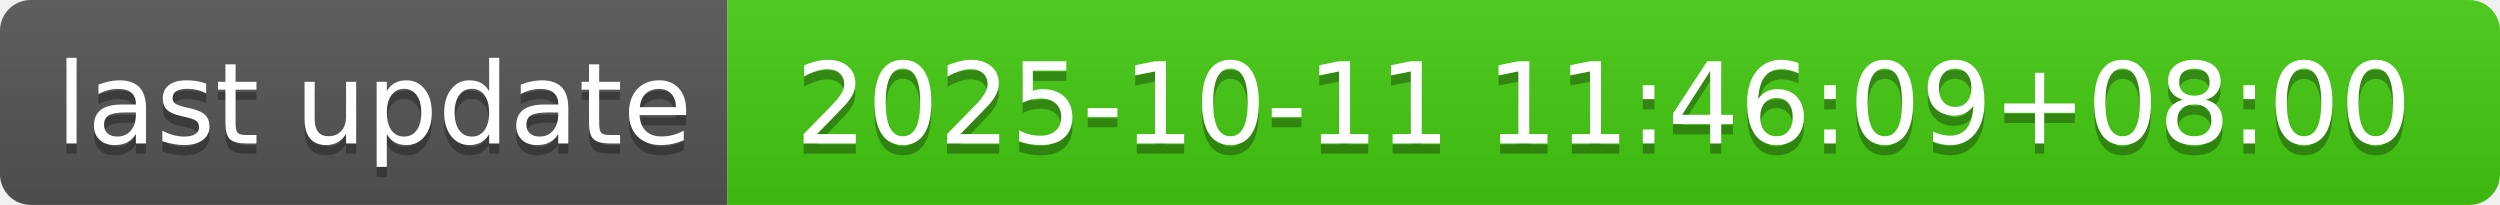
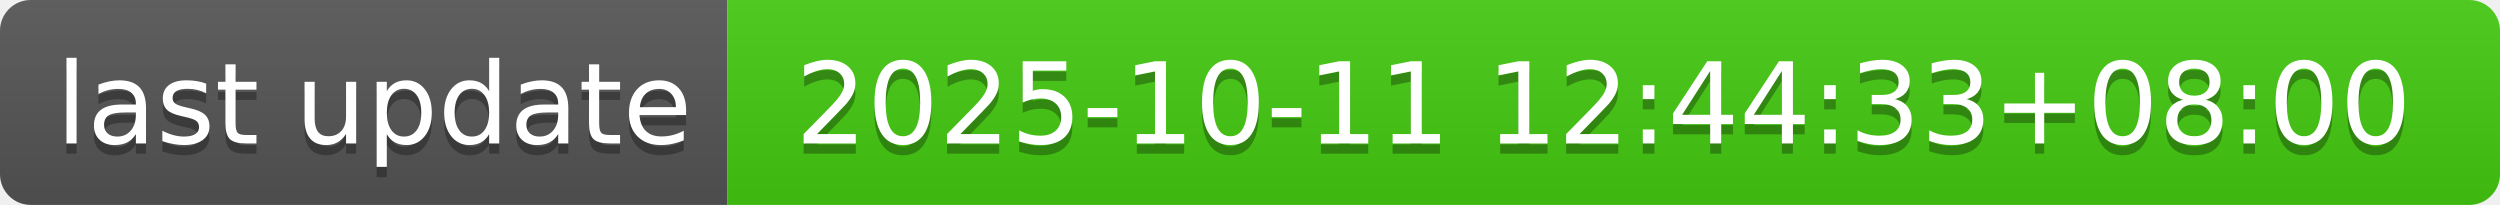
- <svg xmlns="http://www.w3.org/2000/svg" width="244" height="20" role="img" aria-label="last update: 2025-10-11 11:46:09+08:00">
+ <svg xmlns="http://www.w3.org/2000/svg" width="244" height="20" role="img" aria-label="last update: 2025-10-11 12:44:33+08:00">
  <linearGradient id="s" x2="0" y2="100%">
    <stop offset="0" stop-color="#bbb" stop-opacity=".1" />
    <stop offset="1" stop-opacity=".1" />
  </linearGradient>
  <clipPath id="r">
    <rect width="244" height="20" rx="3" fill="#fff" />
  </clipPath>
  <g clip-path="url(#r)">
    <rect width="71" height="20" fill="#555" />
    <rect x="71" width="173" height="20" fill="#4c1" />
    <rect width="244" height="20" fill="url(#s)" />
  </g>
  <g fill="#fff" text-anchor="middle" font-family="Verdana,Geneva,DejaVu Sans,sans-serif" text-rendering="geometricPrecision" font-size="110">
    <text aria-hidden="true" x="365" y="150" fill="#010101" fill-opacity=".3" transform="scale(.1)" textLength="610">last update</text>
    <text x="365" y="140" transform="scale(.1)" fill="#fff" textLength="610">last update</text>
-     <text aria-hidden="true" x="1565" y="150" fill="#010101" fill-opacity=".3" transform="scale(.1)" textLength="1630">2025-10-11 11:46:09+08:00</text>
-     <text x="1565" y="140" transform="scale(.1)" fill="#fff" textLength="1630">2025-10-11 11:46:09+08:00</text>
+     <text aria-hidden="true" x="1565" y="150" fill="#010101" fill-opacity=".3" transform="scale(.1)" textLength="1630">2025-10-11 12:44:33+08:00</text>
+     <text x="1565" y="140" transform="scale(.1)" fill="#fff" textLength="1630">2025-10-11 12:44:33+08:00</text>
  </g>
</svg>
